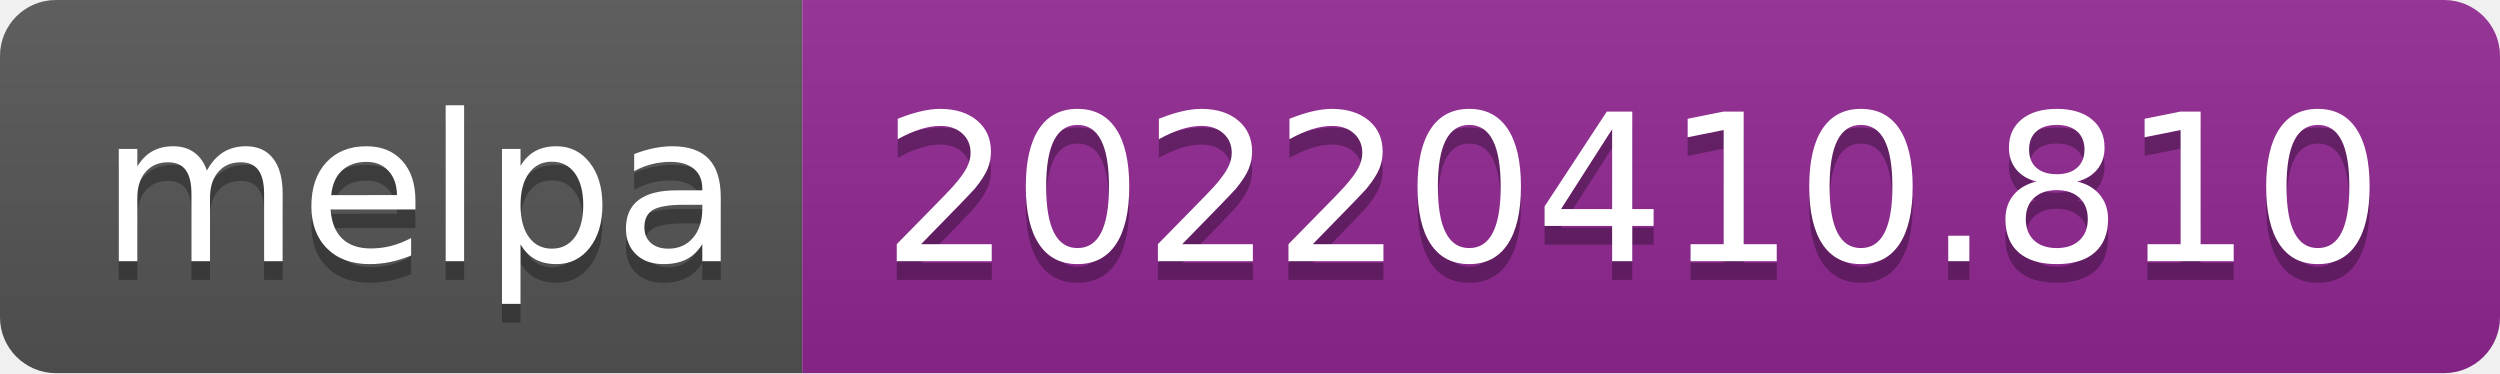
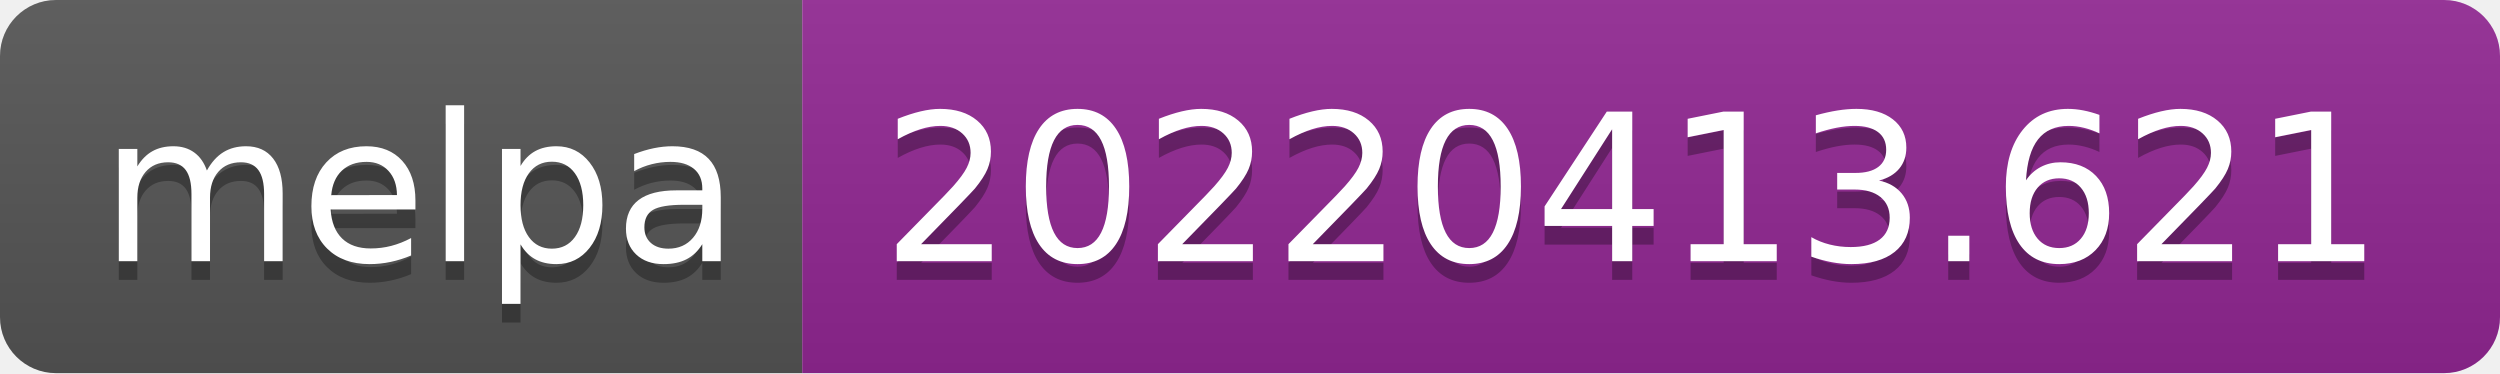
- <svg xmlns="http://www.w3.org/2000/svg" width="134" height="20" role="img" aria-label="melpa: 20220410.810">
+ <svg xmlns="http://www.w3.org/2000/svg" width="134" height="20" role="img" aria-label="melpa: 20220413.621">
  <linearGradient id="s" x2="0" y2="100%">
    <stop offset="0" stop-color="#bbb" stop-opacity=".1" />
    <stop offset="1" stop-opacity=".1" />
  </linearGradient>
  <clipPath id="r">
    <rect width="134" height="20" rx="3" fill="#fff" />
  </clipPath>
  <g clip-path="url(#r)">
    <rect width="43" height="20" fill="#555" />
    <rect x="43" width="91" height="20" fill="#922793" />
    <rect width="134" height="20" fill="url(#s)" />
  </g>
  <g fill="#fff" text-anchor="middle" font-family="Verdana,Geneva,DejaVu Sans,sans-serif" text-rendering="geometricPrecision" font-size="110">
    <text aria-hidden="true" x="225" y="150" fill="#010101" fill-opacity=".3" transform="scale(.1)" textLength="330">melpa</text>
    <text x="225" y="140" transform="scale(.1)" fill="#fff" textLength="330">melpa</text>
-     <text aria-hidden="true" x="875" y="150" fill="#010101" fill-opacity=".3" transform="scale(.1)" textLength="810">20220410.810</text>
-     <text x="875" y="140" transform="scale(.1)" fill="#fff" textLength="810">20220410.810</text>
+     <text aria-hidden="true" x="875" y="150" fill="#010101" fill-opacity=".3" transform="scale(.1)" textLength="810">20220413.621</text>
+     <text x="875" y="140" transform="scale(.1)" fill="#fff" textLength="810">20220413.621</text>
  </g>
</svg>
